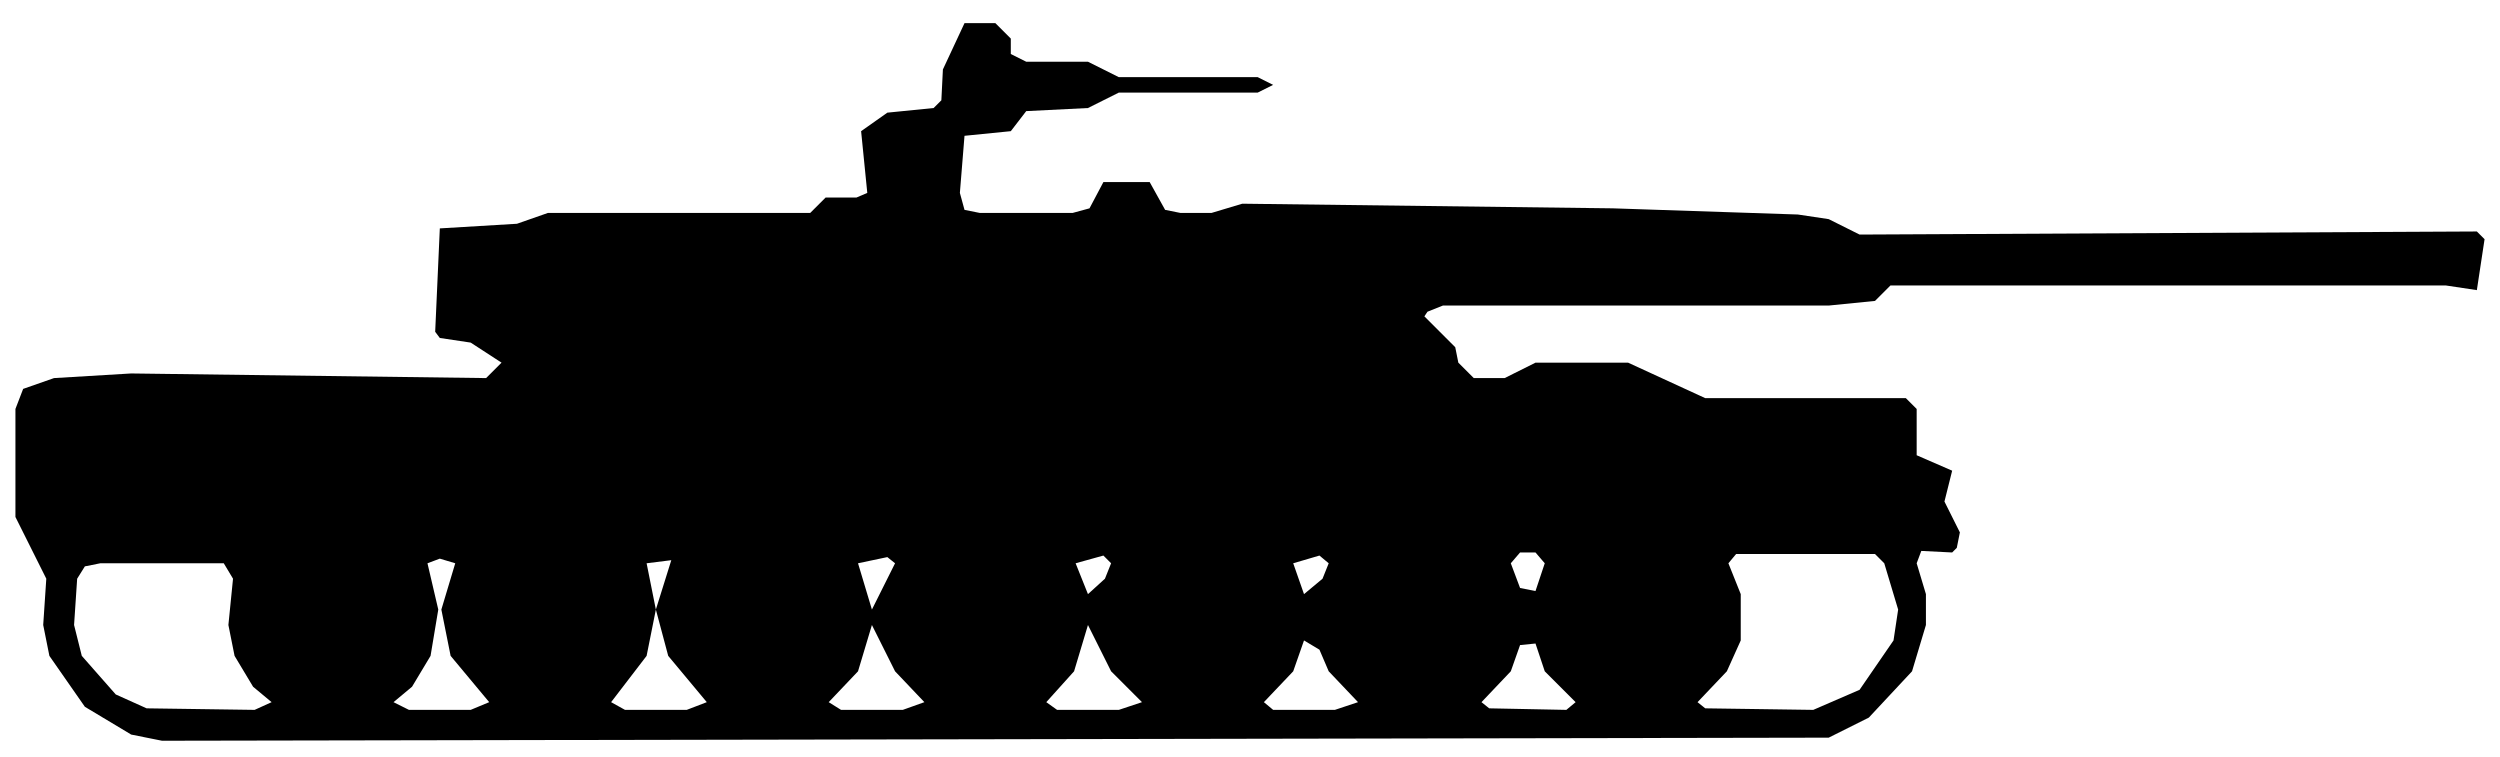
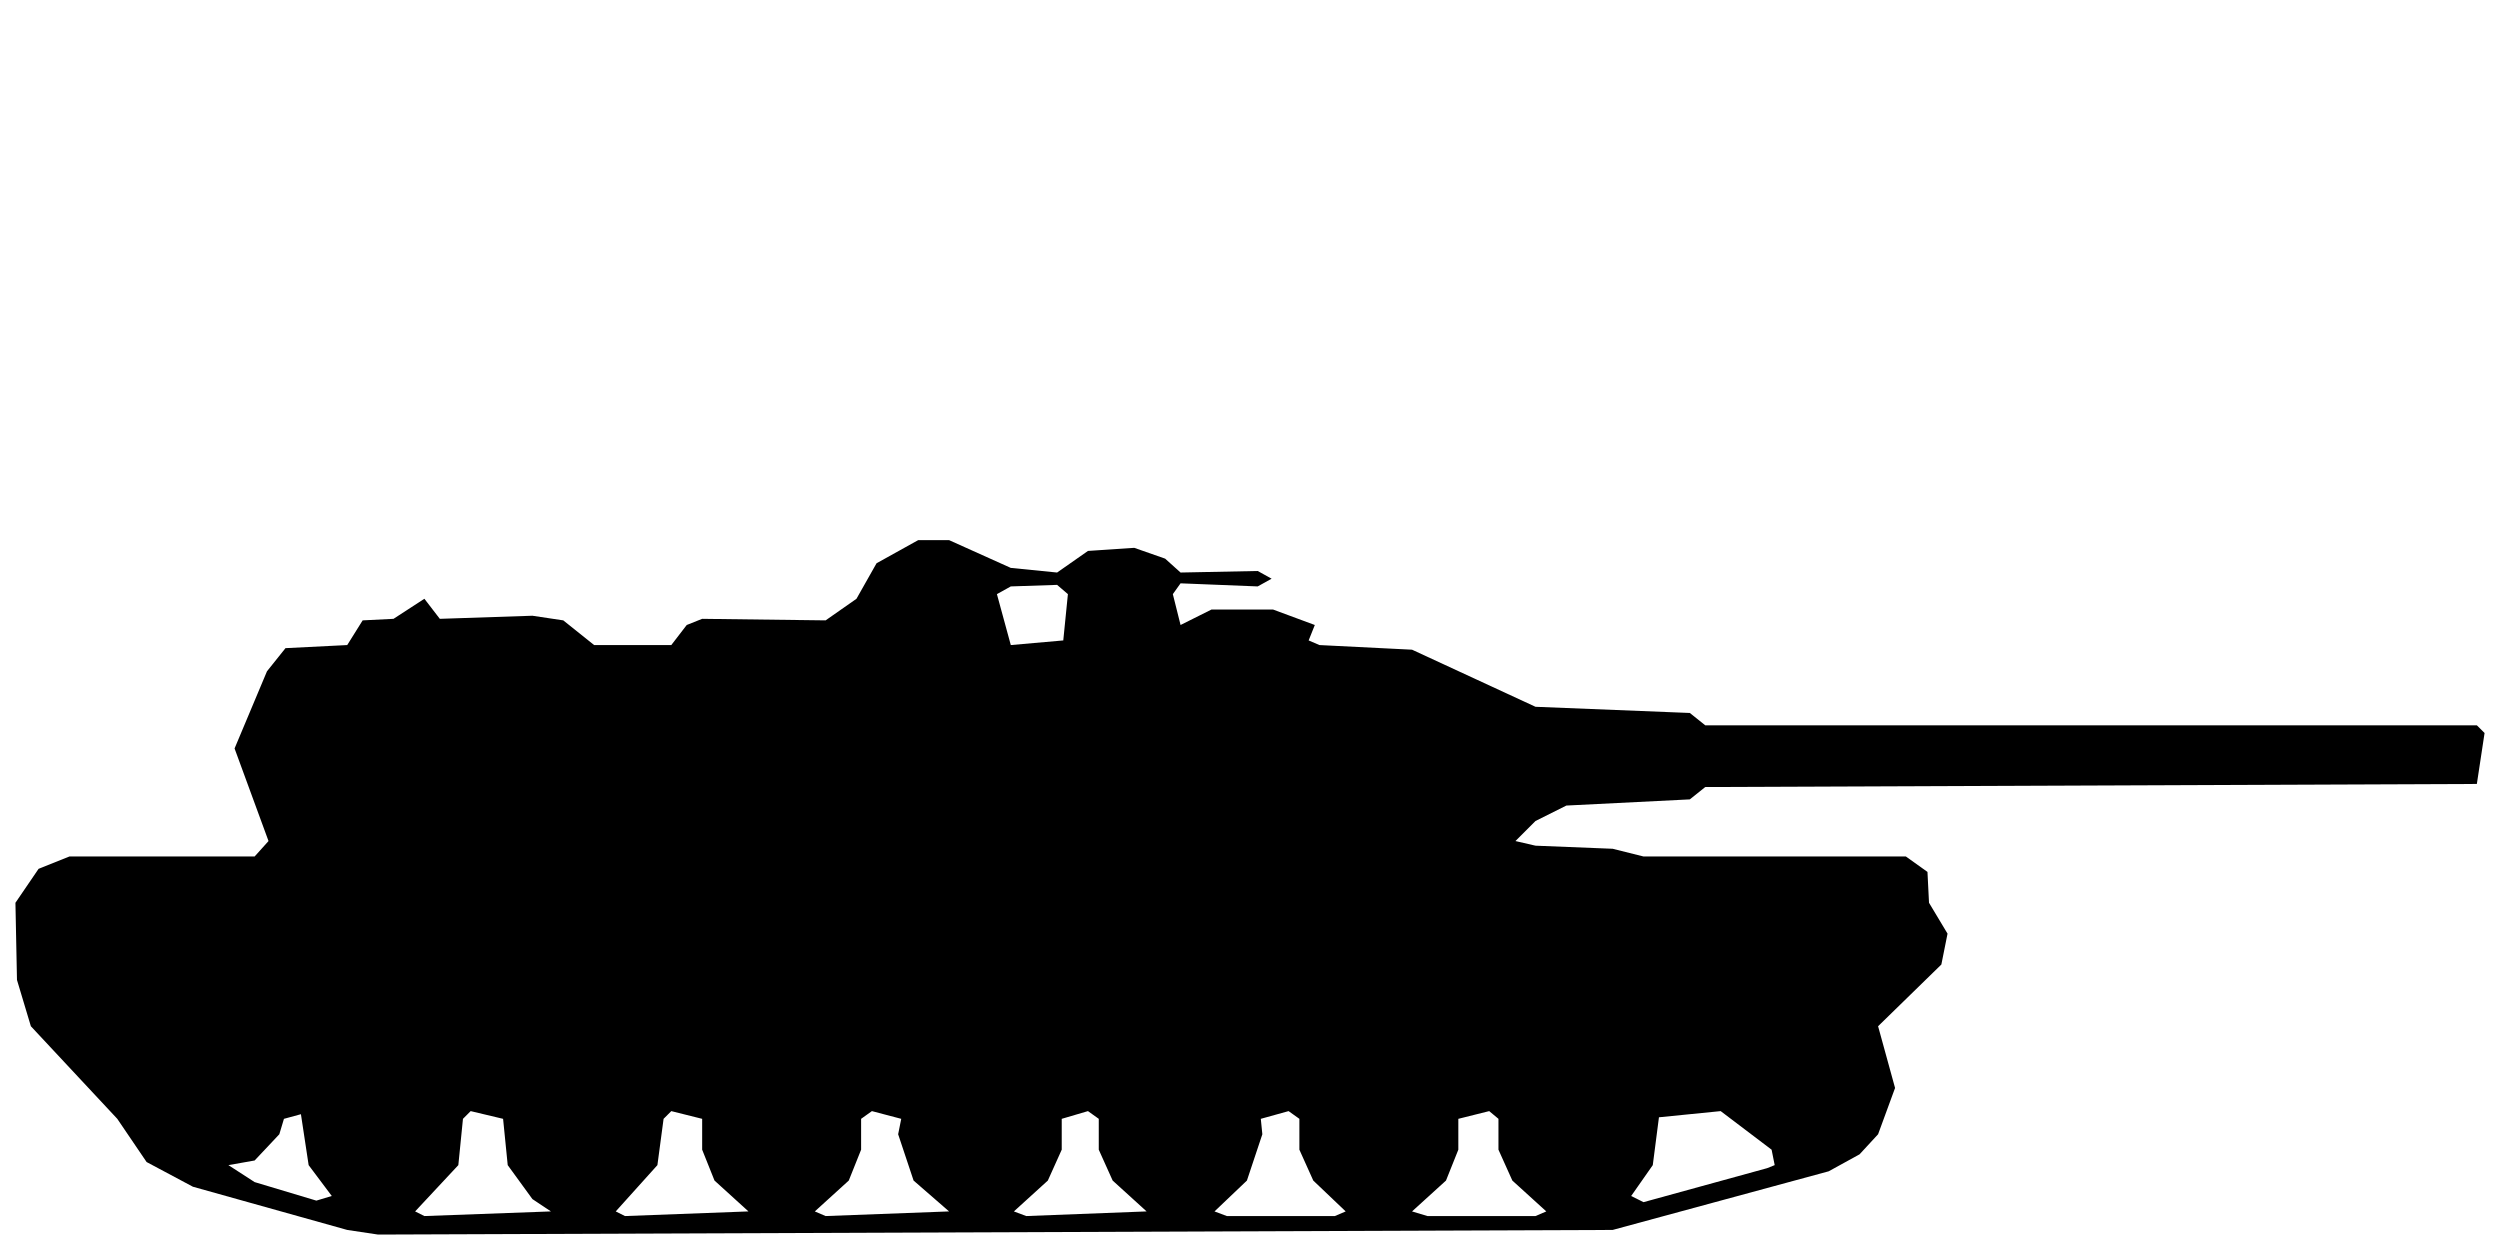
- <svg xmlns="http://www.w3.org/2000/svg" viewBox="0 0 162 49" width="162" height="49" fill="currentColor" fill-rule="evenodd">
-   <path d="M8.5 47.6L10.5 48L118.5 47.8L121.1 46.5L123.9 43.5L124.8 40.5L124.8 38.5L124.2 36.5L124.5 35.7L126.5 35.8L126.8 35.5L127 34.5L126 32.5L126.5 30.5L124.2 29.5L124.2 26.5L123.5 25.8L110.5 25.8L105.5 23.5L99.5 23.5L97.5 24.5L95.5 24.5L94.5 23.5L94.3 22.5L92.3 20.5L92.5 20.2L93.5 19.8L118.5 19.8L121.5 19.5L122.5 18.5L158.5 18.5L160.5 18.8L161 15.5L160.5 15L120.5 15.2L118.5 14.2L116.5 13.9L104.5 13.5L80.5 13.2L78.5 13.8L76.5 13.8L75.5 13.6L74.5 11.8L71.5 11.8L70.6 13.5L69.5 13.8L63.5 13.8L62.5 13.6L62.2 12.5L62.5 8.8L65.5 8.5L66.5 7.2L70.5 7L72.5 6L81.5 6L82.5 5.5L81.5 5L72.5 5L70.5 4L66.5 4L65.5 3.5L65.5 2.5L64.5 1.5L62.5 1.5L61.1 4.5L61 6.5L60.5 7L57.5 7.3L55.8 8.5L56.2 12.5L55.5 12.8L53.5 12.8L52.5 13.8L35.5 13.8L33.5 14.5L28.5 14.8L28.2 21.5L28.5 21.9L30.5 22.2L32.5 23.5L31.5 24.5L8.5 24.2L3.5 24.5L1.5 25.2L1 26.5L1 33.5L3 37.5L2.8 40.5L3.2 42.5L5.5 45.8ZM9.5 45.9L7.5 45L5.3 42.5L4.8 40.5L5 37.5L5.5 36.7L6.5 36.5L14.5 36.5L15.1 37.5L14.8 40.5L15.2 42.5L16.4 44.5L17.6 45.5L16.5 46ZM26.5 46L25.5 45.5L26.7 44.5L27.9 42.5L28.4 39.5L27.7 36.5L28.5 36.2L29.5 36.5L28.6 39.5L29.2 42.5L31.7 45.5L30.5 46ZM40.5 46L39.6 45.5L41.9 42.5L42.5 39.5L43.3 42.5L45.8 45.5L44.5 46ZM54.5 46L53.7 45.5L55.6 43.5L56.5 40.5L58 43.5L59.9 45.5L58.5 46ZM68.5 46L67.8 45.5L69.6 43.5L70.5 40.5L72 43.5L74 45.5L72.5 46ZM82.5 46L81.9 45.5L83.8 43.5L84.5 41.5L85.5 42.1L86.1 43.5L88 45.5L86.5 46ZM96.5 45.9L96 45.5L97.9 43.5L98.5 41.8L99.5 41.7L100.1 43.5L102.1 45.5L101.5 46ZM110.5 45.9L110 45.5L111.9 43.5L112.8 41.5L112.8 38.5L112 36.5L112.5 35.9L121.5 35.9L122.1 36.5L123 39.5L122.7 41.5L120.5 44.7L117.5 46ZM42.5 39.5L41.9 36.5L43.5 36.3ZM56.5 39.5L55.6 36.5L57.5 36.1L58 36.5ZM70.5 38.5L69.7 36.5L71.5 36L72 36.5L71.6 37.5ZM84.5 38.5L83.8 36.5L85.5 36L86.1 36.5L85.7 37.5ZM98.5 38.1L97.9 36.5L98.5 35.8L99.5 35.8L100.1 36.5L99.5 38.3Z" />
+ <svg xmlns="http://www.w3.org/2000/svg" viewBox="0 0 162 81" width="162" height="81" fill="currentColor" fill-rule="evenodd">
+   <path d="M22.5 79.7L24.5 80L104.5 79.7L118.5 75.9L120.5 74.8L121.7 73.5L122.8 70.5L121.7 66.5L125.8 62.5L126.2 60.5L125 58.5L124.9 56.5L123.5 55.5L106.5 55.5L104.5 55L99.5 54.8L98.2 54.5L99.5 53.2L101.5 52.2L109.5 51.8L110.5 51L160.5 50.8L161 47.5L160.5 47L110.5 47L109.5 46.2L99.5 45.8L91.5 42.1L85.5 41.8L84.8 41.5L85.2 40.5L82.5 39.5L78.5 39.5L76.5 40.5L76 38.5L76.5 37.8L81.5 38L82.4 37.5L81.5 37L76.5 37.1L75.5 36.2L73.5 35.5L70.5 35.7L68.5 37.1L65.5 36.8L61.5 35L59.5 35L56.8 36.5L55.5 38.8L53.5 40.2L45.5 40.1L44.5 40.5L43.5 41.8L38.5 41.8L36.5 40.2L34.5 39.9L28.5 40.1L27.5 38.8L25.5 40.1L23.5 40.2L22.5 41.8L18.5 42L17.3 43.5L15.2 48.5L17.4 54.5L16.5 55.5L4.5 55.5L2.5 56.3L1 58.5L1.1 63.5L2 66.5L7.6 72.5L9.5 75.3L12.5 76.9ZM27.5 78.8L26.9 78.5L29.7 75.5L30 72.5L30.5 72L32.6 72.5L32.9 75.5L34.5 77.7L35.7 78.5ZM40.5 78.8L39.9 78.5L42.6 75.5L43 72.5L43.5 72L45.5 72.5L45.5 74.5L46.3 76.5L48.5 78.5ZM53.5 78.8L52.8 78.5L55 76.5L55.8 74.5L55.8 72.5L56.5 72L58.4 72.5L58.2 73.5L59.2 76.5L61.5 78.5ZM66.5 78.8L65.7 78.5L67.9 76.5L68.8 74.5L68.8 72.5L70.5 72L71.2 72.5L71.2 74.5L72.1 76.5L74.3 78.5ZM79.5 78.8L78.7 78.5L80.8 76.5L81.8 73.5L81.7 72.5L83.5 72L84.2 72.5L84.2 74.5L85.1 76.5L87.2 78.5L86.5 78.8ZM92.5 78.8L91.5 78.5L93.7 76.5L94.5 74.5L94.5 72.5L96.5 72L97.1 72.5L97.1 74.5L98 76.5L100.2 78.5L99.5 78.8ZM20.5 77.8L16.5 76.6L14.8 75.5L16.5 75.2L18.1 73.5L18.4 72.5L19.5 72.2L20 75.5L21.5 77.5ZM106.5 77.9L105.7 77.5L107.1 75.5L107.5 72.4L111.5 72L114.8 74.5L115 75.5L114.5 75.7ZM65.5 41.8L64.6 38.5L65.5 38L68.5 37.9L69.2 38.5L68.9 41.5Z" />
</svg>
